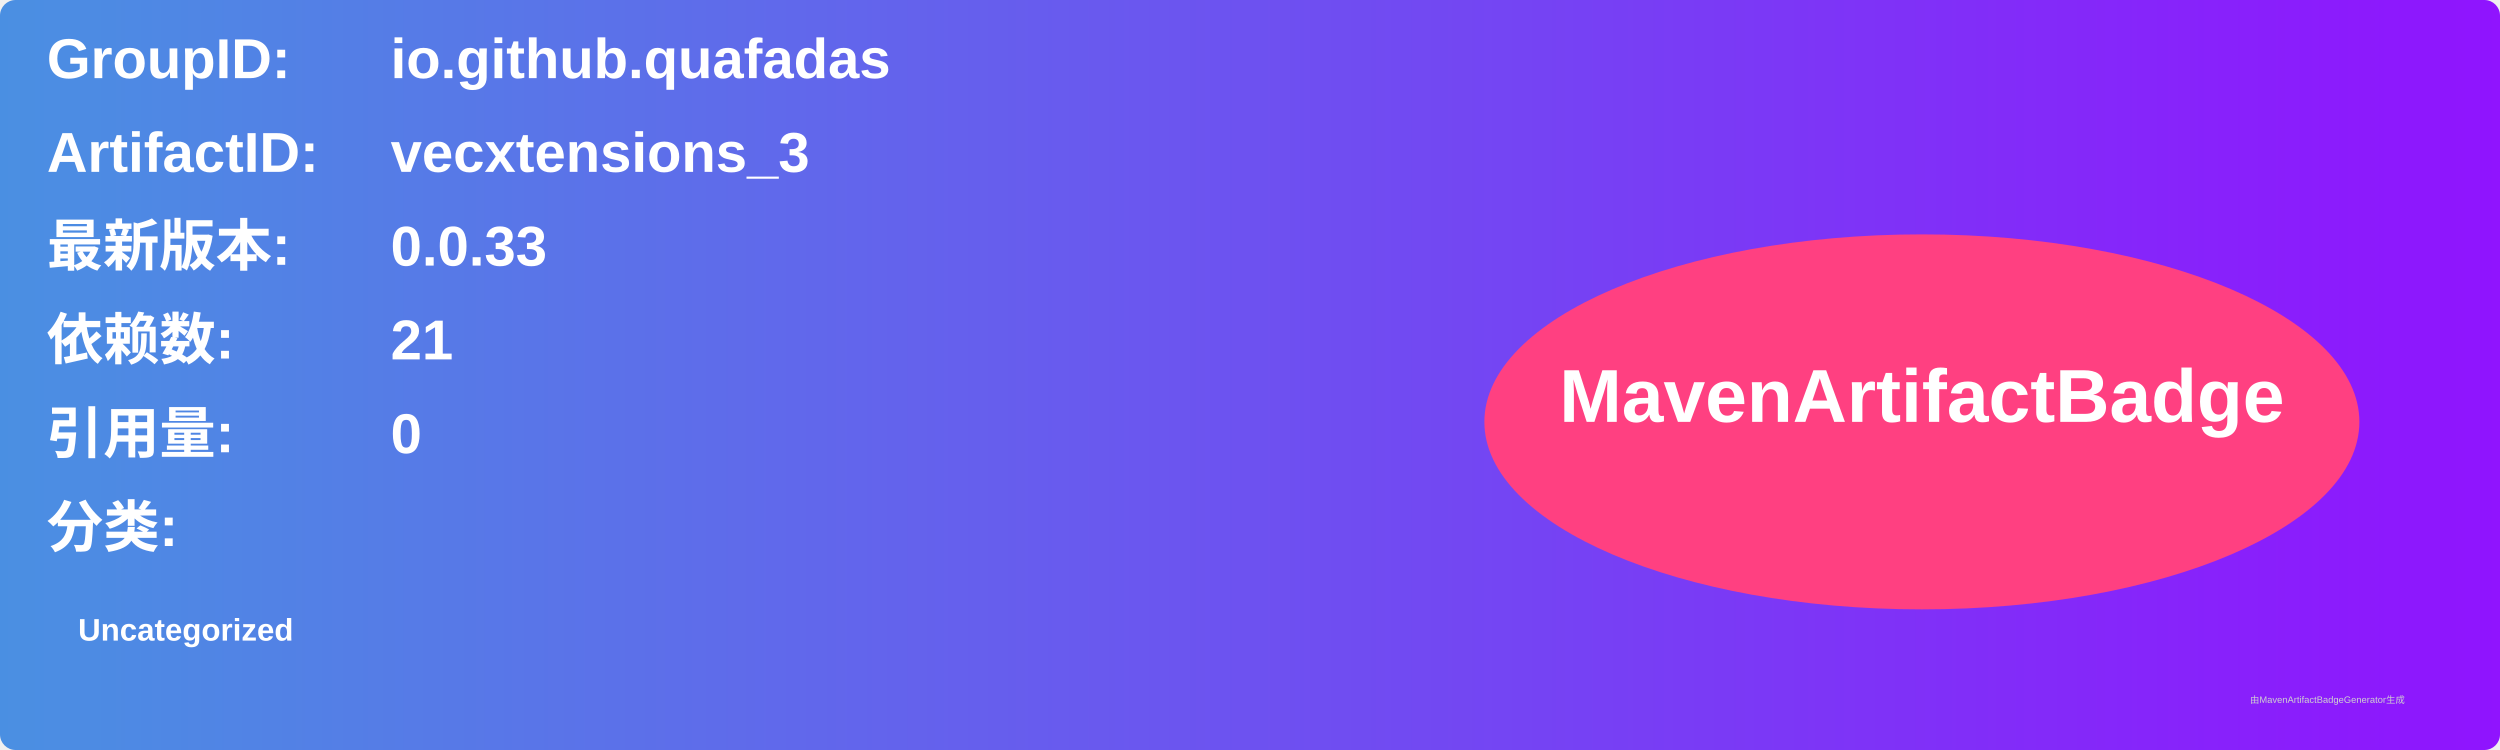
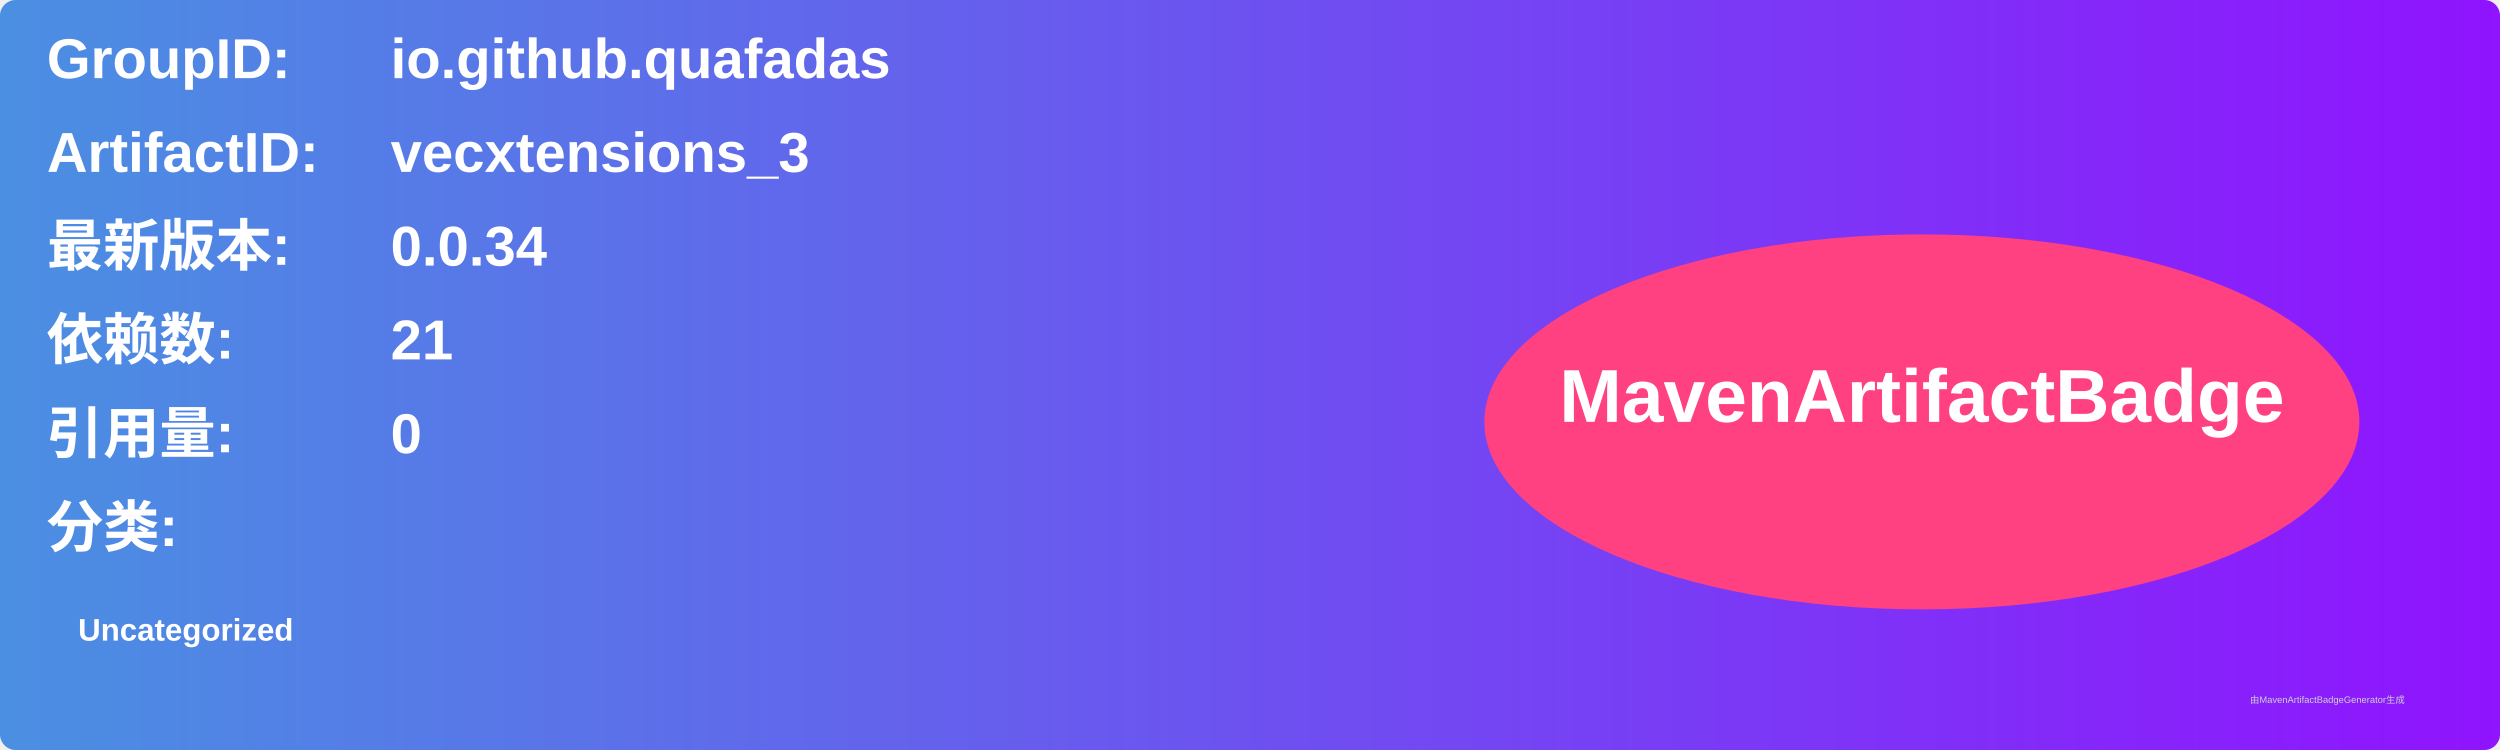
<svg xmlns="http://www.w3.org/2000/svg" width="800" height="240" viewBox="0 0 800 240">
  <linearGradient id="grad" x1="0%" y1="0%" x2="100%" y2="0%">
    <stop offset="0%" stop-color="#4a90e2" />
    <stop offset="100%" stop-color="#9013fe" />
  </linearGradient>
  <rect width="100%" height="100%" rx="5" ry="5" fill="url(#grad)" />
  <g transform="translate(15, 15)">
    <text x="0" y="10" font-family="Arial" font-size="18" fill="white" font-weight="bold" width="260">GroupID:</text>
    <text x="110" y="10" font-family="Arial" font-size="18" fill="white" font-weight="bold" width="460">io.github.quafadas</text>
    <text x="0" y="40" font-family="Arial" font-size="18" fill="white" font-weight="bold" width="260">ArtifactID:</text>
    <text x="110" y="40" font-family="Arial" font-size="18" fill="white" font-weight="bold" width="460">vecxtensions_3</text>
    <text x="0" y="70" font-family="Arial" font-size="18" fill="white" font-weight="bold">最新版本:</text>
    <text x="110" y="70" font-family="Arial" font-size="18" fill="white" font-weight="bold">
-       <tspan font-weight="bold">0.0.33</tspan>
+       <tspan font-weight="bold">0.0.34</tspan>
    </text>
    <text x="0" y="100" font-family="Arial" font-size="18" fill="white" font-weight="bold">依赖数: </text>
    <text x="110" y="100" font-family="Arial" font-size="18" fill="white">
      <tspan font-weight="bold">21</tspan>
    </text>
    <text x="0" y="130" font-family="Arial" font-size="18" fill="white" font-weight="bold">引用量: </text>
    <text x="110" y="130" font-family="Arial" font-size="18" fill="white">
      <tspan font-weight="bold">0</tspan>
    </text>
    <text x="0" y="160" font-family="Arial" font-size="18" fill="white" font-weight="bold">分类:</text>
    <text x="10" y="190" font-family="Arial" font-size="10" fill="white">
      <tspan font-weight="bold">Uncategorized</tspan>
    </text>
    <ellipse cx="600" cy="120" rx="140" ry="60" fill="#ff4081" />
    <text x="600" y="120" text-anchor="middle" font-family="Arial" font-size="24" fill="white" font-weight="bold">MavenArtifactBadge</text>
  </g>
  <text x="720" y="225" font-family="Arial" font-size="3" fill="#d0d0d0">由MavenArtifactBadgeGenerator生成</text>
</svg>
